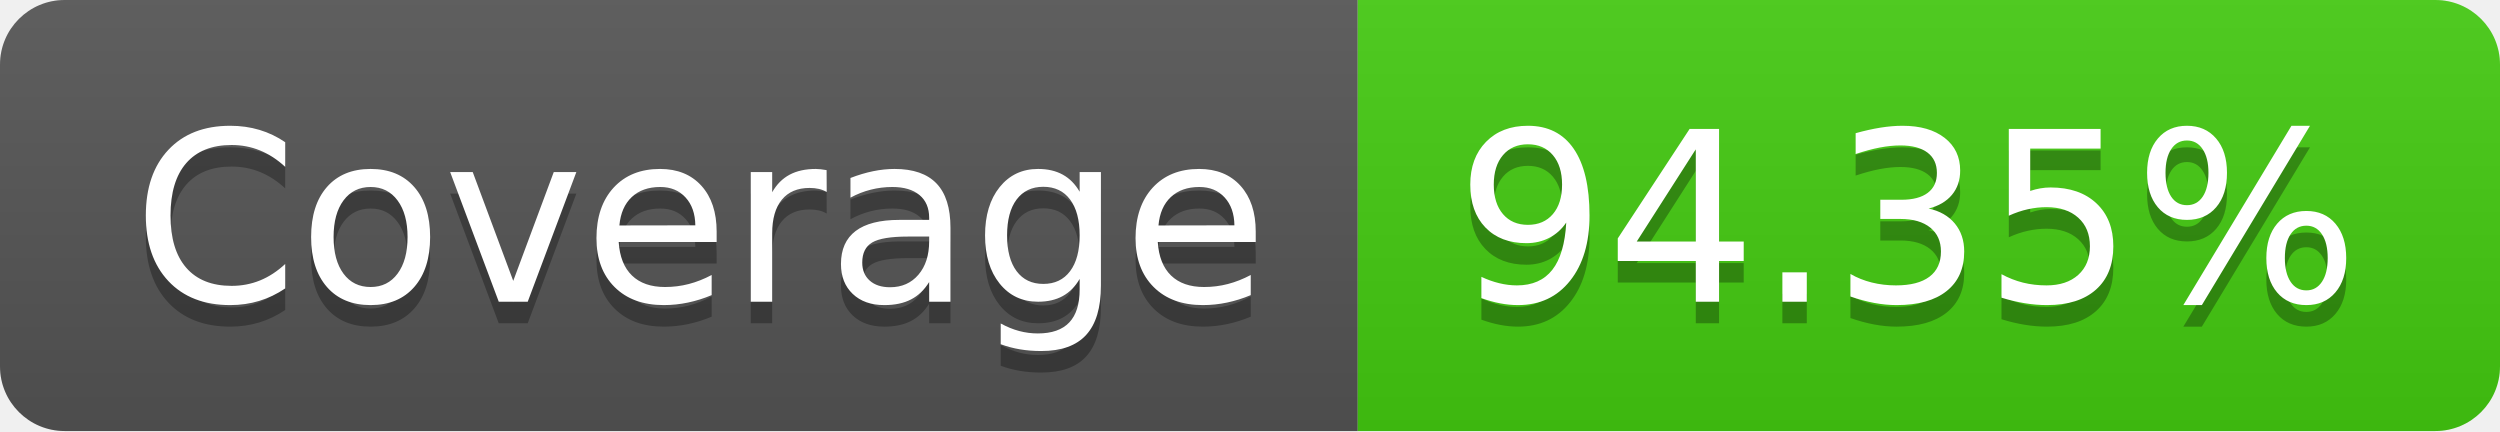
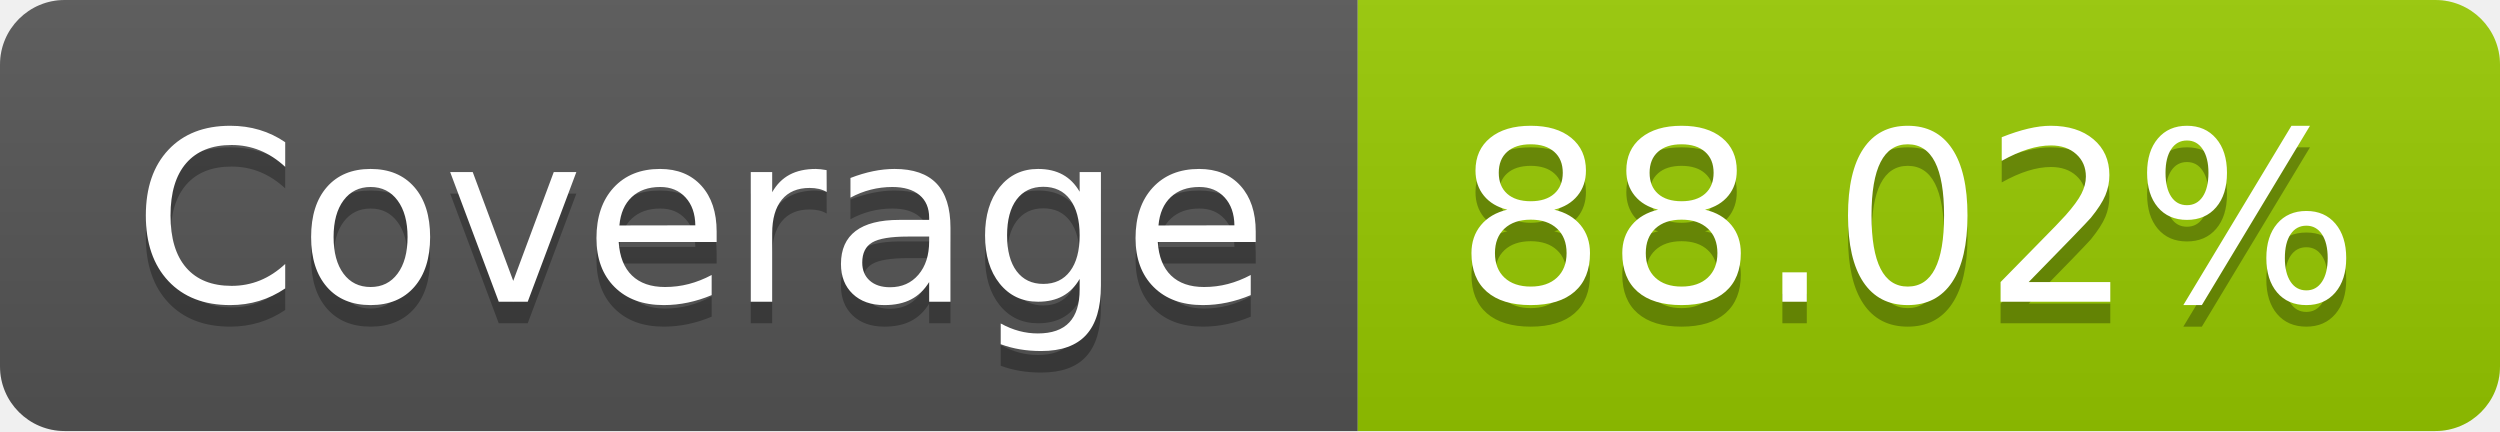
- <svg xmlns="http://www.w3.org/2000/svg" width="116" height="20" role="img" aria-label="Coverage: 94.35%">
+ <svg xmlns="http://www.w3.org/2000/svg" width="116" height="20" role="img" aria-label="Coverage: 88.02%">
  <linearGradient id="s" x2="0" y2="100%">
    <stop offset="0" stop-color="#bbb" stop-opacity=".1" />
    <stop offset="1" stop-opacity=".1" />
  </linearGradient>
  <clipPath id="r">
    <rect width="116" height="20" rx="3" fill="#fff" />
  </clipPath>
  <g clip-path="url(#r)">
    <rect width="63" height="20" fill="#555" />
-     <rect x="63" width="53" height="20" fill="#4c1" />
+     <rect x="63" width="53" height="20" fill="#97ca00" />
    <rect width="116" height="20" fill="url(#s)" />
  </g>
  <g fill="#fff" text-anchor="middle" font-family="Verdana,Geneva,DejaVu Sans,sans-serif" text-rendering="geometricPrecision" font-size="110">
    <text aria-hidden="true" x="325" y="150" fill="#010101" fill-opacity=".3" transform="scale(.1)" textLength="530">Coverage</text>
    <text x="325" y="140" transform="scale(.1)" fill="#fff" textLength="530">Coverage</text>
-     <text aria-hidden="true" x="885" y="150" fill="#010101" fill-opacity=".3" transform="scale(.1)" textLength="430">94.35%</text>
-     <text x="885" y="140" transform="scale(.1)" fill="#fff" textLength="430">94.35%</text>
+     <text aria-hidden="true" x="885" y="150" fill="#010101" fill-opacity=".3" transform="scale(.1)" textLength="430">88.02%</text>
+     <text x="885" y="140" transform="scale(.1)" fill="#fff" textLength="430">88.02%</text>
  </g>
</svg>
